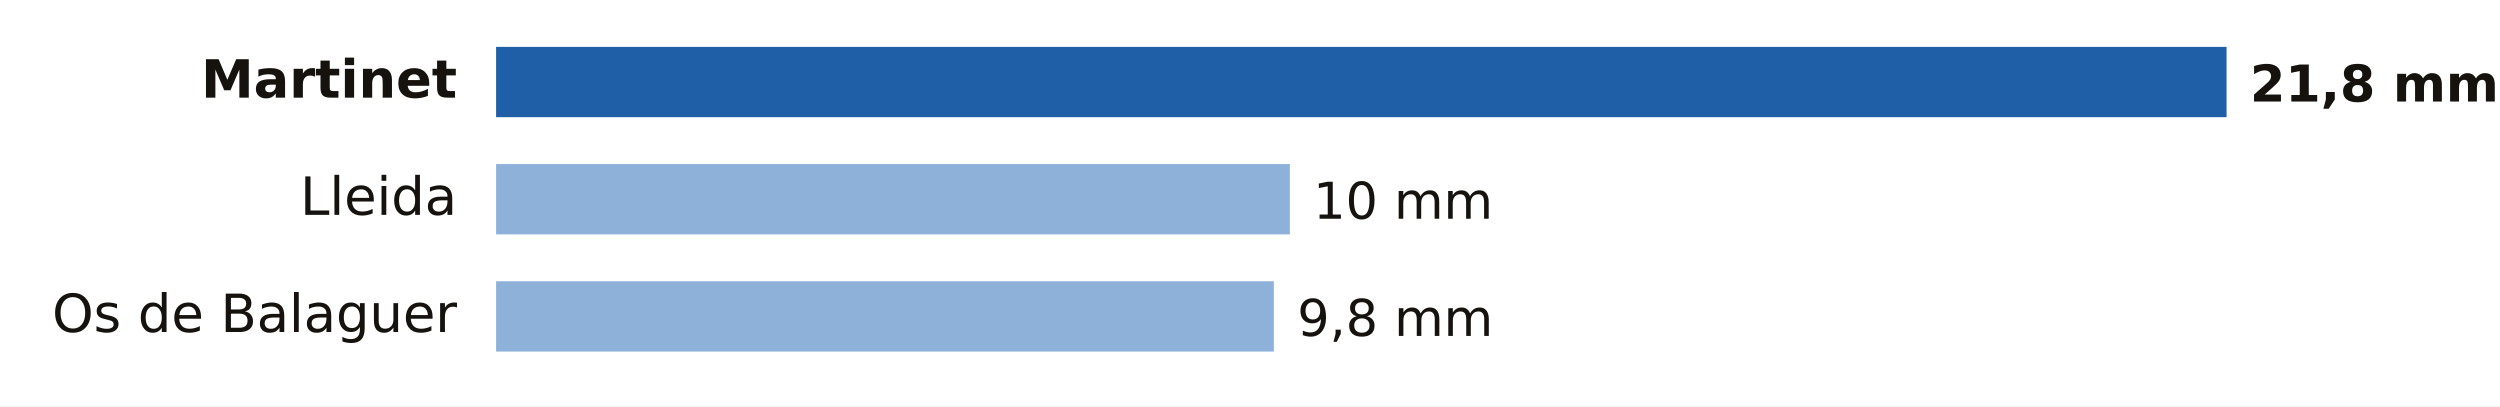
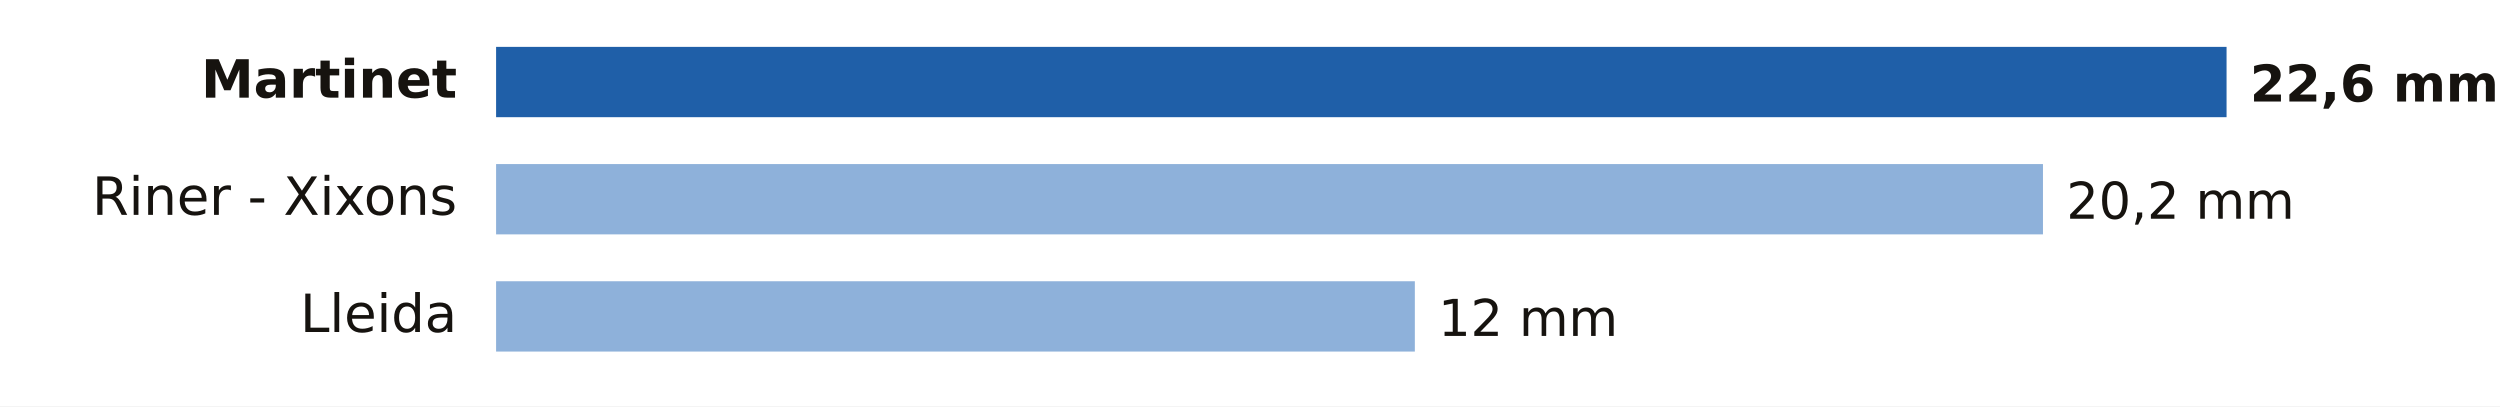
- <svg xmlns="http://www.w3.org/2000/svg" viewBox="0 0 640 104" width="640" height="104" role="img" aria-label="Lluvia entre la medianoche y las 16:00 del domingo 18 de octubre en Lleida">
+ <svg xmlns="http://www.w3.org/2000/svg" viewBox="0 0 640 104" width="640" height="104" role="img" aria-label="Lluvia entre la medianoche y las 17:00 del domingo 18 de octubre en Lleida">
  <rect width="640" height="104" fill="#FFFFFF" />
  <text x="117.0" y="25.0" font-size="13.5" fill="#16130F" text-anchor="end" font-weight="600" font-family="Public Sans, DejaVu Sans, Arial, sans-serif">Martinet</text>
  <rect x="127" y="12" width="443.0" height="18" fill="#1F5FA8" />
-   <text x="576.0" y="26.0" font-size="13" fill="#16130F" text-anchor="start" font-weight="700" font-family="Public Sans, DejaVu Sans, Arial, sans-serif">21,8 mm</text>
-   <text x="117.0" y="55.0" font-size="13.5" fill="#16130F" text-anchor="end" font-weight="400" font-family="Public Sans, DejaVu Sans, Arial, sans-serif">Lleida</text>
-   <rect x="127" y="42" width="203.2" height="18" fill="#8EB1DA" />
-   <text x="336.2" y="56.0" font-size="13" fill="#16130F" text-anchor="start" font-weight="500" font-family="Public Sans, DejaVu Sans, Arial, sans-serif">10 mm</text>
-   <text x="117.0" y="85.0" font-size="13.5" fill="#16130F" text-anchor="end" font-weight="400" font-family="Public Sans, DejaVu Sans, Arial, sans-serif">Os de Balaguer</text>
-   <rect x="127" y="72" width="199.1" height="18" fill="#8EB1DA" />
-   <text x="332.1" y="86.0" font-size="13" fill="#16130F" text-anchor="start" font-weight="500" font-family="Public Sans, DejaVu Sans, Arial, sans-serif">9,8 mm</text>
+   <text x="576.0" y="26.0" font-size="13" fill="#16130F" text-anchor="start" font-weight="700" font-family="Public Sans, DejaVu Sans, Arial, sans-serif">22,6 mm</text>
+   <text x="117.0" y="55.0" font-size="13.5" fill="#16130F" text-anchor="end" font-weight="400" font-family="Public Sans, DejaVu Sans, Arial, sans-serif">Riner - Xixons</text>
+   <rect x="127" y="42" width="396.0" height="18" fill="#8EB1DA" />
+   <text x="529.0" y="56.0" font-size="13" fill="#16130F" text-anchor="start" font-weight="500" font-family="Public Sans, DejaVu Sans, Arial, sans-serif">20,2 mm</text>
+   <text x="117.0" y="85.0" font-size="13.5" fill="#16130F" text-anchor="end" font-weight="400" font-family="Public Sans, DejaVu Sans, Arial, sans-serif">Lleida</text>
+   <rect x="127" y="72" width="235.2" height="18" fill="#8EB1DA" />
+   <text x="368.2" y="86.0" font-size="13" fill="#16130F" text-anchor="start" font-weight="500" font-family="Public Sans, DejaVu Sans, Arial, sans-serif">12 mm</text>
</svg>
